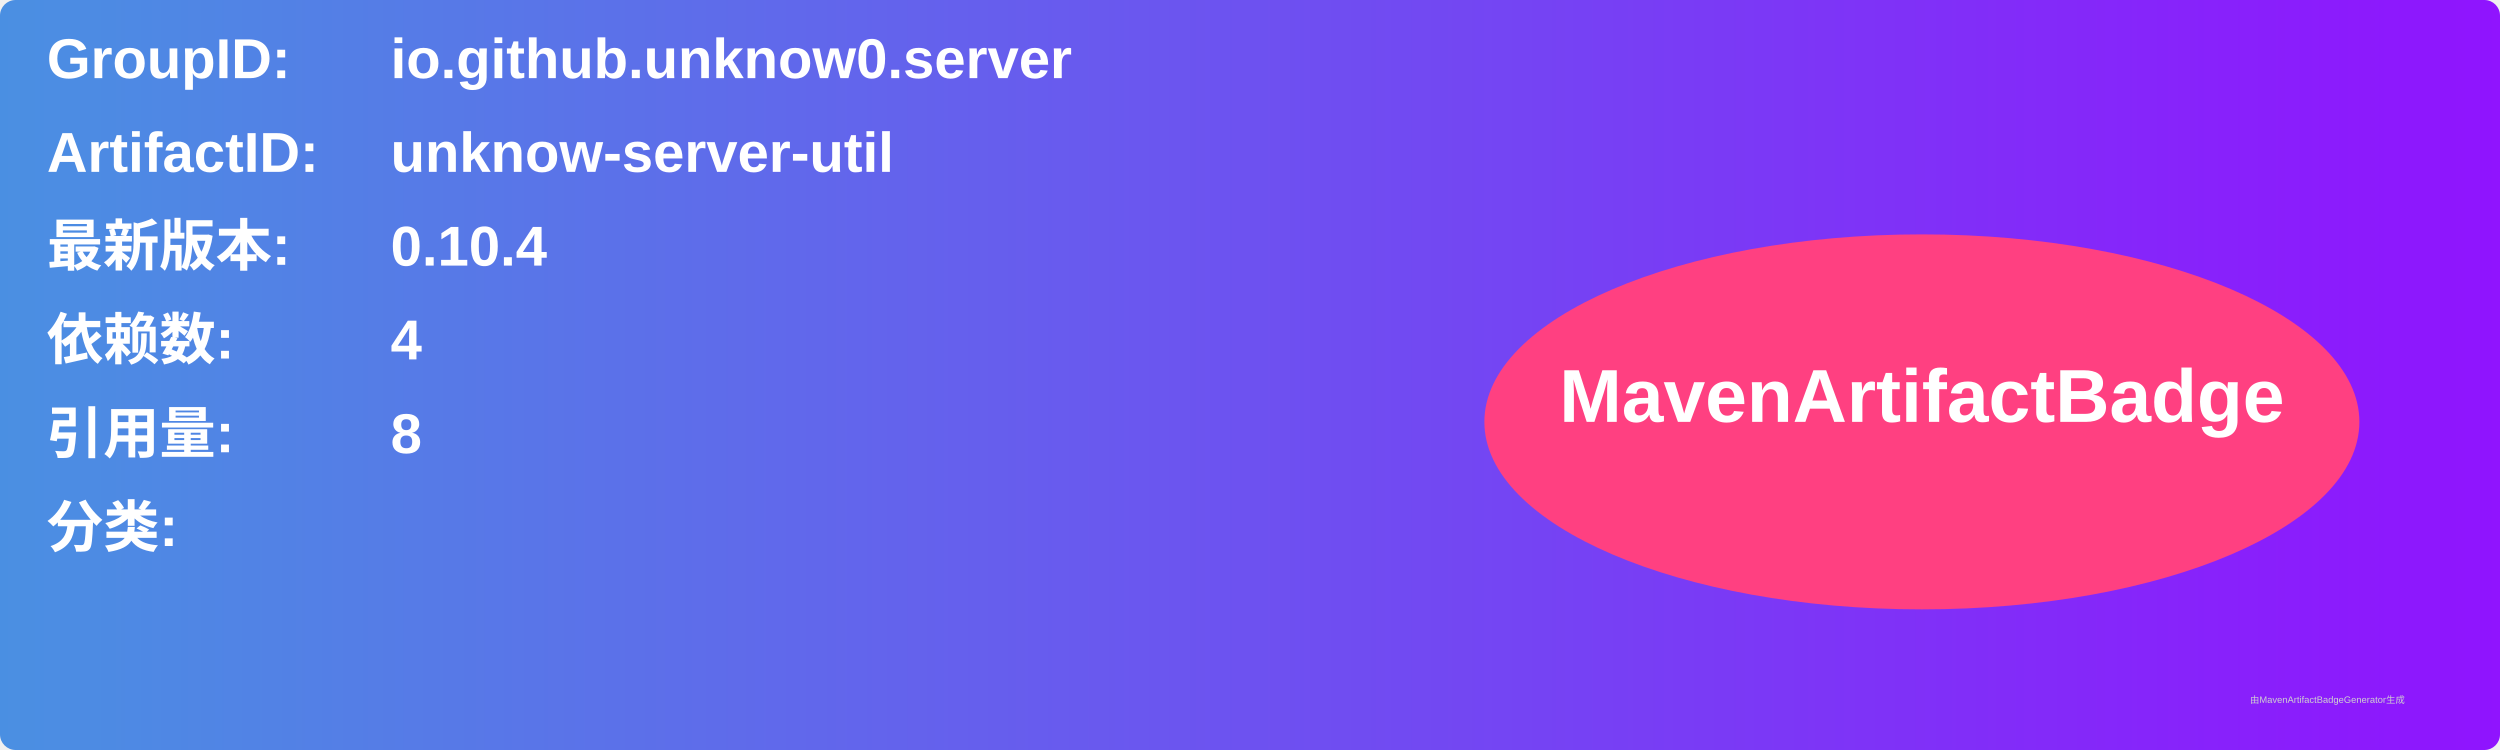
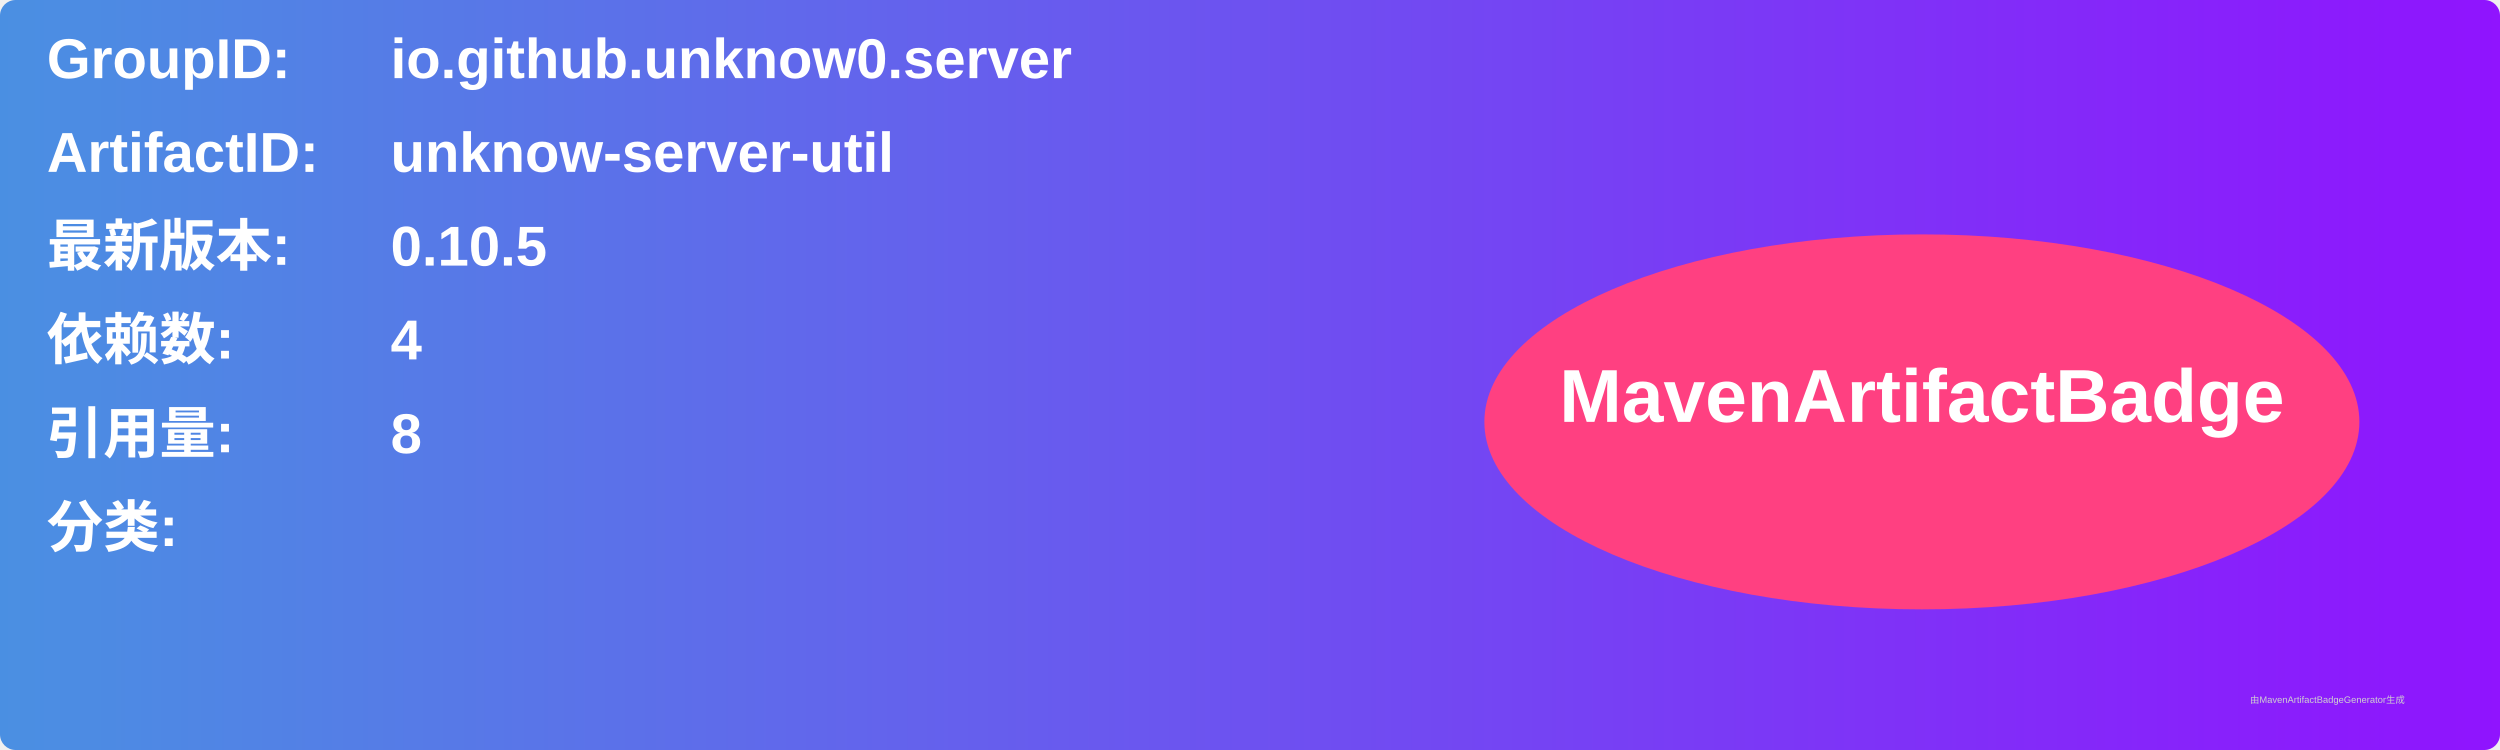
<svg xmlns="http://www.w3.org/2000/svg" width="800" height="240" viewBox="0 0 800 240">
  <linearGradient id="grad" x1="0%" y1="0%" x2="100%" y2="0%">
    <stop offset="0%" stop-color="#4a90e2" />
    <stop offset="100%" stop-color="#9013fe" />
  </linearGradient>
  <rect width="100%" height="100%" rx="5" ry="5" fill="url(#grad)" />
  <g transform="translate(15, 15)">
    <text x="0" y="10" font-family="Arial" font-size="18" fill="white" font-weight="bold" width="260">GroupID:</text>
    <text x="110" y="10" font-family="Arial" font-size="18" fill="white" font-weight="bold" width="460">io.github.unknow0.server</text>
    <text x="0" y="40" font-family="Arial" font-size="18" fill="white" font-weight="bold" width="260">ArtifactID:</text>
    <text x="110" y="40" font-family="Arial" font-size="18" fill="white" font-weight="bold" width="460">unknow-server-util</text>
    <text x="0" y="70" font-family="Arial" font-size="18" fill="white" font-weight="bold">最新版本:</text>
    <text x="110" y="70" font-family="Arial" font-size="18" fill="white" font-weight="bold">
-       <tspan font-weight="bold">0.10.4</tspan>
+       <tspan font-weight="bold">0.10.5</tspan>
    </text>
    <text x="0" y="100" font-family="Arial" font-size="18" fill="white" font-weight="bold">依赖数: </text>
    <text x="110" y="100" font-family="Arial" font-size="18" fill="white">
      <tspan font-weight="bold">4</tspan>
    </text>
    <text x="0" y="130" font-family="Arial" font-size="18" fill="white" font-weight="bold">引用量: </text>
    <text x="110" y="130" font-family="Arial" font-size="18" fill="white">
      <tspan font-weight="bold">8</tspan>
    </text>
    <text x="0" y="160" font-family="Arial" font-size="18" fill="white" font-weight="bold">分类:</text>
    <text x="10" y="190" font-family="Arial" font-size="10" fill="white">
      <tspan font-weight="bold" />
    </text>
    <ellipse cx="600" cy="120" rx="140" ry="60" fill="#ff4081" />
    <text x="600" y="120" text-anchor="middle" font-family="Arial" font-size="24" fill="white" font-weight="bold">MavenArtifactBadge</text>
  </g>
  <text x="720" y="225" font-family="Arial" font-size="3" fill="#d0d0d0">由MavenArtifactBadgeGenerator生成</text>
</svg>
